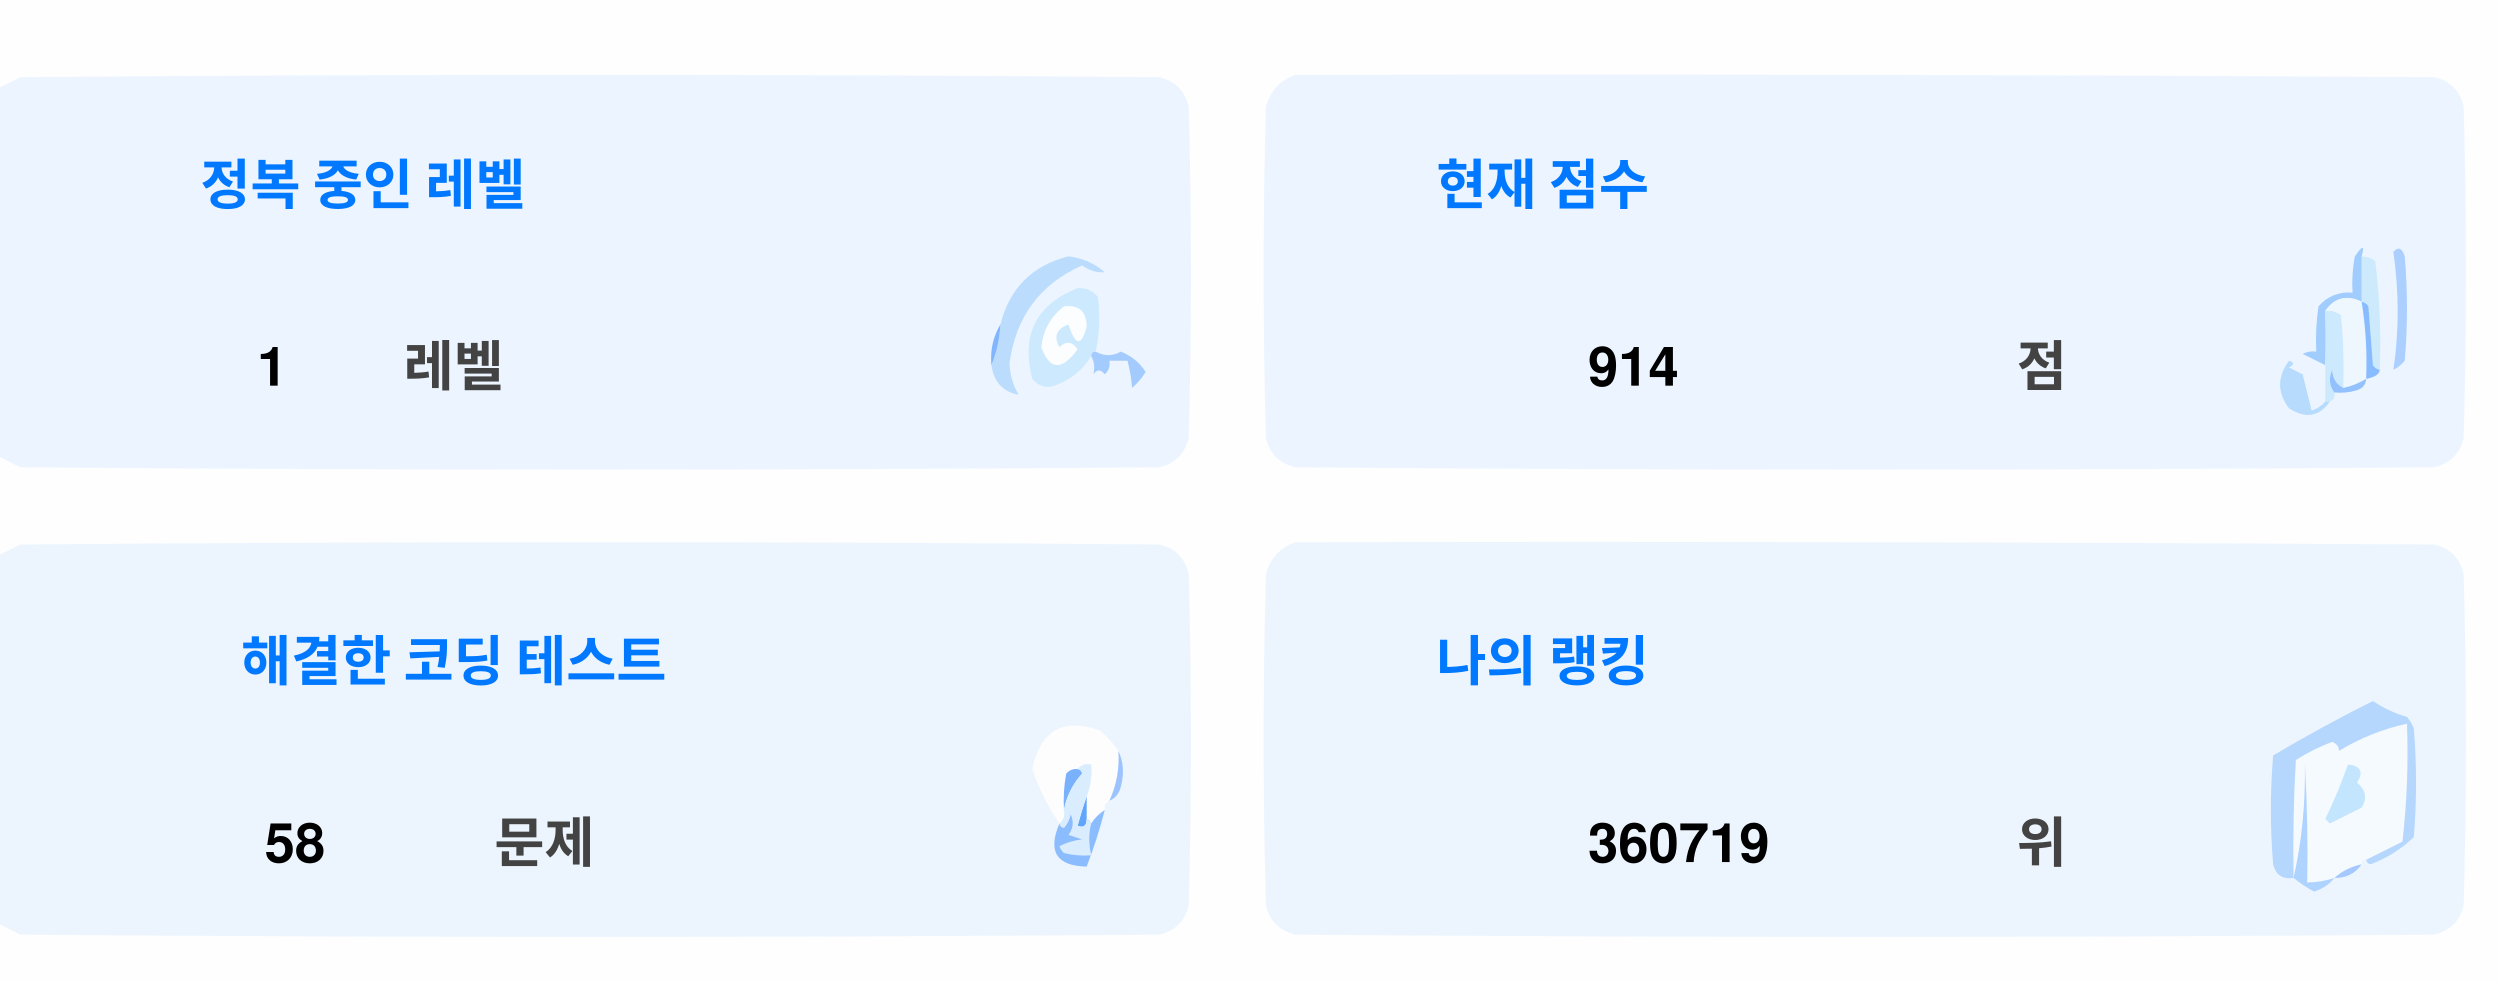
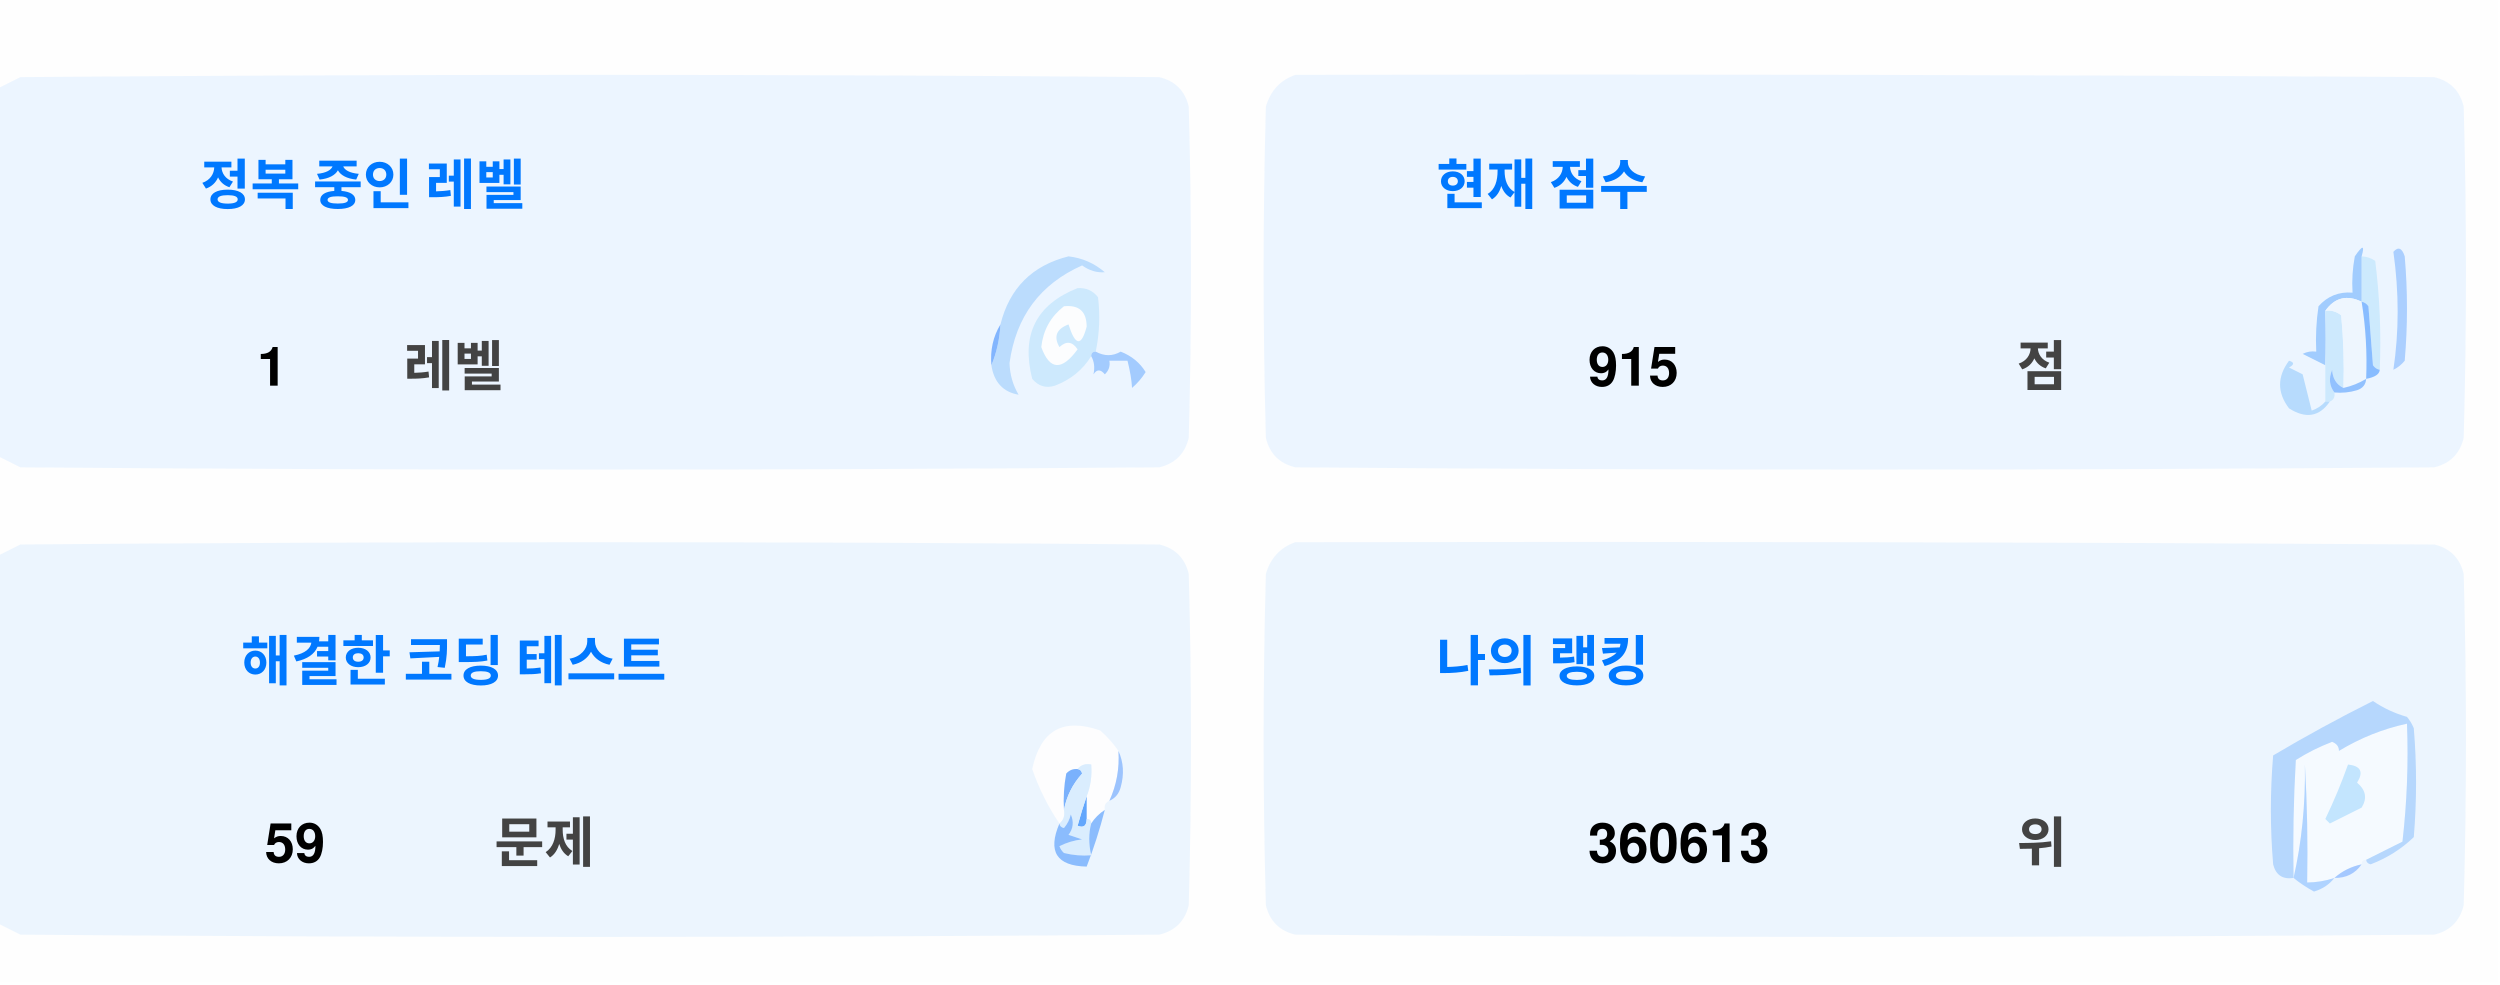
<svg xmlns="http://www.w3.org/2000/svg" version="1.1" width="551px" height="217px" style="shape-rendering:geometricPrecision; text-rendering:geometricPrecision; image-rendering:optimizeQuality; fill-rule:evenodd; clip-rule:evenodd">
  <style>.title {fill: #434343;font-size: 1rem;line-height: 1.5rem;font-weight: bold;font-family: -apple-system, BlinkMacSystemFont, Segoe UI, Helvetica, Arial, sans-serif, Apple Color Emoji, Segoe UI Emoji;}.desc {fill: #434343;font-size: 2.5rem;font-weight: bold;line-height: 1.5rem;font-family: -apple-system, BlinkMacSystemFont, Segoe UI, Helvetica, Arial, sans-serif, Apple Color Emoji, Segoe UI Emoji;}.desc-2 {fill: #434343;font-size: 1rem;font-weight: bold;line-height: 1.5rem;font-family: -apple-system, BlinkMacSystemFont, Segoe UI, Helvetica, Arial, sans-serif, Apple Color Emoji, Segoe UI Emoji;}.text, .desc {animation: twinkling 4s ease-in-out infinite;}@keyframes twinkling {40% { opacity: 1; }50% { opacity: 0.5; }60% { opacity: 1; }70% { opacity: 0.5; }80% { opacity: 1; }}</style>
  <g>
    <path style="opacity:1" fill="#fefefe" d="M -0.5,-0.5 C 183.167,-0.5 366.833,-0.5 550.5,-0.5C 550.5,71.833 550.5,144.167 550.5,216.5C 366.833,216.5 183.167,216.5 -0.5,216.5C -0.5,212.167 -0.5,207.833 -0.5,203.5C 1.14,204.32 2.807,205.153 4.5,206C 88.167,206.667 171.833,206.667 255.5,206C 259,205.167 261.167,203 262,199.5C 262.667,175.167 262.667,150.833 262,126.5C 261.167,123 259,120.833 255.5,120C 171.833,119.333 88.167,119.333 4.5,120C 2.807,120.847 1.14,121.68 -0.5,122.5C -0.5,115.167 -0.5,107.833 -0.5,100.5C 1.14,101.32 2.807,102.153 4.5,103C 88.167,103.667 171.833,103.667 255.5,103C 259,102.167 261.167,100 262,96.5C 262.667,72.167 262.667,47.833 262,23.5C 261.167,20 259,17.833 255.5,17C 171.833,16.333 88.167,16.333 4.5,17C 2.807,17.847 1.14,18.68 -0.5,19.5C -0.5,12.833 -0.5,6.167 -0.5,-0.5 Z" />
  </g>
  <g>
    <path style="opacity:1" fill="#ecf5ff" d="M -0.5,100.5 C -0.5,73.5 -0.5,46.5 -0.5,19.5C 1.14,18.68 2.807,17.847 4.5,17C 88.167,16.333 171.833,16.333 255.5,17C 259,17.833 261.167,20 262,23.5C 262.667,47.833 262.667,72.167 262,96.5C 261.167,100 259,102.167 255.5,103C 171.833,103.667 88.167,103.667 4.5,103C 2.807,102.153 1.14,101.32 -0.5,100.5 Z" />
  </g>
  <g>
    <path style="opacity:1" fill="#ecf5ff" d="M 285.5,16.5 C 369.167,16.333 452.834,16.5 536.5,17C 540,17.833 542.167,20 543,23.5C 543.667,47.833 543.667,72.167 543,96.5C 542.167,100 540,102.167 536.5,103C 452.833,103.667 369.167,103.667 285.5,103C 282,102.167 279.833,100 279,96.5C 278.333,72.167 278.333,47.833 279,23.5C 280.018,19.985 282.185,17.652 285.5,16.5 Z" />
  </g>
  <g>
    <path style="opacity:1" fill="#cdeafd" d="M 520.5,56.5 C 521.583,56.539 522.583,56.873 523.5,57.5C 524.498,65.472 524.831,73.472 524.5,81.5C 523.883,81.389 523.383,81.056 523,80.5C 522.667,76.167 522.333,71.833 522,67.5C 521.617,66.944 521.117,66.611 520.5,66.5C 520.5,63.167 520.5,59.833 520.5,56.5 Z" />
  </g>
  <g>
    <path style="opacity:1" fill="#abcfff" d="M 527.5,55.5 C 528.566,54.308 529.399,54.641 530,56.5C 530.667,64.167 530.667,71.833 530,79.5C 529.311,80.357 528.478,81.023 527.5,81.5C 528.758,73.08 528.758,64.414 527.5,55.5 Z" />
  </g>
  <g>
    <path style="opacity:1" fill="#bbdcfd" d="M 218.5,80.5 C 219.657,77.727 220.324,74.727 220.5,71.5C 222.49,63.51 227.49,58.51 235.5,56.5C 238.528,56.847 241.194,58.014 243.5,60C 241.744,60.141 240.078,59.641 238.5,58.5C 229.247,62.607 223.914,69.773 222.5,80C 222.565,82.526 223.232,84.859 224.5,87C 221.07,86.397 219.07,84.231 218.5,80.5 Z" />
  </g>
  <g>
    <path style="opacity:1" fill="#cde9fd" d="M 241.5,77.5 C 240.833,77.5 240.5,77.833 240.5,78.5C 238.628,81.529 235.961,83.695 232.5,85C 230.536,85.624 228.869,85.124 227.5,83.5C 225.021,73.791 228.354,67.124 237.5,63.5C 239.374,63.39 240.874,64.056 242,65.5C 242.497,69.524 242.331,73.524 241.5,77.5 Z" />
  </g>
  <g>
    <path style="opacity:1" fill="#fcfdfe" d="M 234.5,67.5 C 237.826,67.162 239.493,68.662 239.5,72C 238.334,76.434 237,76.267 235.5,71.5C 232.832,72.515 232.166,74.182 233.5,76.5C 235.017,75.089 236.351,75.256 237.5,77C 234.006,81.771 231.34,81.605 229.5,76.5C 229.904,72.771 231.571,69.771 234.5,67.5 Z" />
  </g>
  <g>
    <path style="opacity:1" fill="#a1ccfe" d="M 520.5,56.5 C 520.5,59.833 520.5,63.167 520.5,66.5C 517.238,64.922 514.572,65.589 512.5,68.5C 512.617,72.81 512.617,76.81 512.5,80.5C 510.86,79.68 509.193,78.847 507.5,78C 508.448,77.517 509.448,77.35 510.5,77.5C 510.335,74.15 510.502,70.817 511,67.5C 512.995,65.253 515.495,64.253 518.5,64.5C 518.336,61.813 518.503,59.146 519,56.5C 520.731,53.969 521.231,53.969 520.5,56.5 Z" />
  </g>
  <g>
    <path style="opacity:1" fill="#cde9fd" d="M 512.5,68.5 C 513.822,68.33 514.989,68.663 516,69.5C 516.499,74.823 516.666,80.156 516.5,85.5C 514.955,84.77 514.122,83.437 514,81.5C 513.22,83.387 513.387,85.054 514.5,86.5C 514.672,87.492 514.338,88.158 513.5,88.5C 513.167,88.5 512.833,88.5 512.5,88.5C 512.5,85.833 512.5,83.167 512.5,80.5C 512.617,76.81 512.617,72.81 512.5,68.5 Z" />
  </g>
  <g>
    <path style="opacity:1" fill="#eef6fe" d="M 520.5,66.5 C 521.407,72.106 521.74,77.773 521.5,83.5C 519.95,84.441 518.284,85.108 516.5,85.5C 516.666,80.156 516.499,74.823 516,69.5C 514.989,68.663 513.822,68.33 512.5,68.5C 514.572,65.589 517.238,64.922 520.5,66.5 Z" />
  </g>
  <g>
    <path style="opacity:1" fill="#88bcff" d="M 520.5,66.5 C 521.117,66.611 521.617,66.944 522,67.5C 522.333,71.833 522.667,76.167 523,80.5C 523.383,81.056 523.883,81.389 524.5,81.5C 524.445,82.469 523.445,83.136 521.5,83.5C 521.74,77.773 521.407,72.106 520.5,66.5 Z" />
  </g>
  <g>
    <path style="opacity:1" fill="#82b5fe" d="M 220.5,71.5 C 220.324,74.727 219.657,77.727 218.5,80.5C 218.215,77.171 218.882,74.171 220.5,71.5 Z" />
  </g>
  <g>
    <path style="opacity:1" fill="#a3cbfe" d="M 240.5,78.5 C 240.5,77.833 240.833,77.5 241.5,77.5C 243.391,78.536 245.224,78.536 247,77.5C 249.391,78.429 251.225,79.929 252.5,82C 251.681,83.319 250.681,84.486 249.5,85.5C 249.409,83.777 249.075,81.777 248.5,79.5C 247.167,79.5 245.833,79.5 244.5,79.5C 244.719,80.675 244.386,81.675 243.5,82.5C 242.575,81.359 241.741,81.359 241,82.5C 241.331,80.981 241.164,79.648 240.5,78.5 Z" />
  </g>
  <g>
    <path style="opacity:1" fill="#b7dbfd" d="M 512.5,88.5 C 512.833,88.5 513.167,88.5 513.5,88.5C 511.199,91.857 508.199,92.357 504.5,90C 501.872,86.535 501.872,83.035 504.5,79.5C 505.696,79.846 505.696,80.346 504.5,81C 505.5,81.5 506.5,82 507.5,82.5C 508.167,85.167 508.833,87.833 509.5,90.5C 510.739,90.058 511.739,89.391 512.5,88.5 Z" />
  </g>
  <g>
    <path style="opacity:1" fill="#92c1fe" d="M 516.5,85.5 C 518.284,85.108 519.95,84.441 521.5,83.5C 521.423,84.75 520.756,85.583 519.5,86C 517.866,86.493 516.199,86.66 514.5,86.5C 513.387,85.054 513.22,83.387 514,81.5C 514.122,83.437 514.955,84.77 516.5,85.5 Z" />
  </g>
  <g>
    <path style="opacity:1" fill="#ecf5fe" d="M -0.5,203.5 C -0.5,176.5 -0.5,149.5 -0.5,122.5C 1.14,121.68 2.807,120.847 4.5,120C 88.167,119.333 171.833,119.333 255.5,120C 259,120.833 261.167,123 262,126.5C 262.667,150.833 262.667,175.167 262,199.5C 261.167,203 259,205.167 255.5,206C 171.833,206.667 88.167,206.667 4.5,206C 2.807,205.153 1.14,204.32 -0.5,203.5 Z" />
  </g>
  <g>
    <path style="opacity:1" fill="#ecf5fe" d="M 285.5,119.5 C 369.167,119.333 452.834,119.5 536.5,120C 540,120.833 542.167,123 543,126.5C 543.667,150.833 543.667,175.167 543,199.5C 542.167,203 540,205.167 536.5,206C 452.833,206.667 369.167,206.667 285.5,206C 282,205.167 279.833,203 279,199.5C 278.333,175.167 278.333,150.833 279,126.5C 280.018,122.985 282.185,120.652 285.5,119.5 Z" />
  </g>
  <g>
    <path style="opacity:1" fill="#fdfdfe" d="M 246.5,165.5 C 246.758,169.367 246.092,173.034 244.5,176.5C 243.662,176.842 243.328,177.508 243.5,178.5C 242.272,179.306 241.272,180.306 240.5,181.5C 240.5,180.833 240.167,180.5 239.5,180.5C 239.5,178.833 239.5,177.167 239.5,175.5C 240.369,173.283 240.702,170.95 240.5,168.5C 239.209,168.263 238.209,168.596 237.5,169.5C 236.504,169.414 235.671,169.748 235,170.5C 234.503,173.146 234.336,175.813 234.5,178.5C 234.737,179.791 234.404,180.791 233.5,181.5C 230.986,177.806 228.986,173.806 227.5,169.5C 229.309,160.957 234.309,158.124 242.5,161C 244.07,162.397 245.404,163.897 246.5,165.5 Z" />
  </g>
  <g>
    <path style="opacity:1" fill="#f5faff" d="M 521.5,189.5 C 520.833,189.5 520.5,189.833 520.5,190.5C 518.181,190.992 516.181,191.992 514.5,193.5C 512.565,194.15 510.565,194.483 508.5,194.5C 508.666,185.827 508.5,177.16 508,168.5C 508.141,177.227 507.308,185.56 505.5,193.5C 505.334,184.827 505.5,176.16 506,167.5C 508.527,165.903 511.194,164.57 514,163.5C 515.011,163.892 515.511,164.559 515.5,165.5C 520.21,162.641 525.21,160.641 530.5,159.5C 530.831,168.192 530.498,176.859 529.5,185.5C 526.807,186.847 524.14,188.18 521.5,189.5 Z" />
  </g>
  <g>
    <path style="opacity:1" fill="#b6d7fd" d="M 521.5,189.5 C 524.14,188.18 526.807,186.847 529.5,185.5C 530.498,176.859 530.831,168.192 530.5,159.5C 525.21,160.641 520.21,162.641 515.5,165.5C 515.511,164.559 515.011,163.892 514,163.5C 511.194,164.57 508.527,165.903 506,167.5C 505.5,176.16 505.334,184.827 505.5,193.5C 503.089,193.863 501.589,192.863 501,190.5C 500.333,182.5 500.333,174.5 501,166.5C 508.173,162.246 515.507,158.246 523,154.5C 525.304,156.068 527.804,157.235 530.5,158C 531.126,158.75 531.626,159.584 532,160.5C 532.667,168.5 532.667,176.5 532,184.5C 529.292,187.111 526.125,189.111 522.5,190.5C 521.893,190.376 521.56,190.043 521.5,189.5 Z" />
  </g>
  <g>
    <path style="opacity:1" fill="#c3e5fe" d="M 517.5,168.5 C 520.317,168.801 520.984,170.134 519.5,172.5C 521.439,174.122 521.772,175.956 520.5,178C 518.167,179.167 515.833,180.333 513.5,181.5C 513.167,181.167 512.833,180.833 512.5,180.5C 514.414,176.515 516.081,172.515 517.5,168.5 Z" />
  </g>
  <g>
    <path style="opacity:1" fill="#7ab1fc" d="M 237.5,169.5 C 238.043,169.56 238.376,169.893 238.5,170.5C 236.395,172.836 235.062,175.503 234.5,178.5C 234.336,175.813 234.503,173.146 235,170.5C 235.671,169.748 236.504,169.414 237.5,169.5 Z" />
  </g>
  <g>
    <path style="opacity:1" fill="#afd3ff" d="M 514.5,193.5 C 513.378,194.947 511.878,195.947 510,196.5C 508.348,195.601 506.848,194.601 505.5,193.5C 507.308,185.56 508.141,177.227 508,168.5C 508.5,177.16 508.666,185.827 508.5,194.5C 510.565,194.483 512.565,194.15 514.5,193.5 Z" />
  </g>
  <g>
    <path style="opacity:1" fill="#9cc3fd" d="M 246.5,165.5 C 247.634,167.966 247.801,170.633 247,173.5C 246.623,174.942 245.79,175.942 244.5,176.5C 246.092,173.034 246.758,169.367 246.5,165.5 Z" />
  </g>
  <g>
    <path style="opacity:1" fill="#62a6fc" d="M 239.5,175.5 C 239.5,177.167 239.5,178.833 239.5,180.5C 239.483,182.028 238.816,182.528 237.5,182C 238.117,179.723 238.784,177.556 239.5,175.5 Z" />
  </g>
  <g>
    <path style="opacity:1" fill="#daedfe" d="M 237.5,169.5 C 238.209,168.596 239.209,168.263 240.5,168.5C 240.702,170.95 240.369,173.283 239.5,175.5C 238.784,177.556 238.117,179.723 237.5,182C 238.816,182.528 239.483,182.028 239.5,180.5C 240.167,180.5 240.5,180.833 240.5,181.5C 239.918,183.669 239.918,186.002 240.5,188.5C 238.473,188.662 236.473,188.495 234.5,188C 234.043,187.586 233.709,187.086 233.5,186.5C 235.078,185.702 236.744,185.202 238.5,185C 237.5,184.667 236.5,184.333 235.5,184C 236.554,182.612 236.72,181.112 236,179.5C 235.751,180.624 235.251,181.624 234.5,182.5C 233.893,182.376 233.56,182.043 233.5,181.5C 234.404,180.791 234.737,179.791 234.5,178.5C 235.062,175.503 236.395,172.836 238.5,170.5C 238.376,169.893 238.043,169.56 237.5,169.5 Z" />
  </g>
  <g>
    <path style="opacity:1" fill="#8bbcfd" d="M 243.5,178.5 C 242.395,182.803 241.062,186.969 239.5,191C 232.857,190.847 230.857,187.68 233.5,181.5C 233.56,182.043 233.893,182.376 234.5,182.5C 235.251,181.624 235.751,180.624 236,179.5C 236.72,181.112 236.554,182.612 235.5,184C 236.5,184.333 237.5,184.667 238.5,185C 236.744,185.202 235.078,185.702 233.5,186.5C 233.709,187.086 234.043,187.586 234.5,188C 236.473,188.495 238.473,188.662 240.5,188.5C 239.918,186.002 239.918,183.669 240.5,181.5C 241.272,180.306 242.272,179.306 243.5,178.5 Z" />
  </g>
  <g>
    <path style="opacity:1" fill="#a4c8ff" d="M 520.5,190.5 C 519.089,192.539 517.089,193.539 514.5,193.5C 516.181,191.992 518.181,190.992 520.5,190.5 Z" />
  </g>
  <text text-anchor="middle" x="80" y="45" class="title" style="fill:#0078ff;" stroke="#none" stroke-width="1">정복 중인 레벨</text>
  <text text-anchor="middle" x="60" y="85" class="desc" style="fill:#000000;" stroke="#none" stroke-width="1">1</text>
  <text text-anchor="middle" x="100" y="85" class="desc-2" style="fill:#434343;" stroke="#none" stroke-width="1">레벨</text>
  <text text-anchor="middle" x="340" y="45" class="title" style="fill:#0078ff;" stroke="#none" stroke-width="1">현재 점수</text>
-   <text text-anchor="middle" x="360" y="85" class="desc" style="fill:#000000;" stroke="#none" stroke-width="1">914</text>
+   <text text-anchor="middle" x="360" y="85" class="desc" style="fill:#000000;" stroke="#none" stroke-width="1">915</text>
  <text text-anchor="middle" x="450" y="85" class="desc-2" style="fill:#434343;" stroke="#none" stroke-width="1">점</text>
  <text text-anchor="middle" x="100" y="150" class="title" style="fill:#0078ff;" stroke="#none" stroke-width="1">해결한 코딩 테스트</text>
-   <text text-anchor="middle" x="65" y="190" class="desc" style="fill:#000000;" stroke="#none" stroke-width="1">58</text>
+   <text text-anchor="middle" x="65" y="190" class="desc" style="fill:#000000;" stroke="#none" stroke-width="1">59</text>
  <text text-anchor="middle" x="120" y="190" class="desc-2" style="fill:#434343;" stroke="#none" stroke-width="1">문제</text>
  <text text-anchor="middle" x="340" y="150" class="title" style="fill:#0078ff;" stroke="#none" stroke-width="1">나의 랭킹</text>
-   <text text-anchor="middle" x="370" y="190" class="desc" style="fill:#000000;" stroke="#none" stroke-width="1">360719</text>
+   <text text-anchor="middle" x="370" y="190" class="desc" style="fill:#000000;" stroke="#none" stroke-width="1">360613</text>
  <text text-anchor="middle" x="450" y="190" class="desc-2" style="fill:#434343;" stroke="#none" stroke-width="1">위</text>
</svg>
